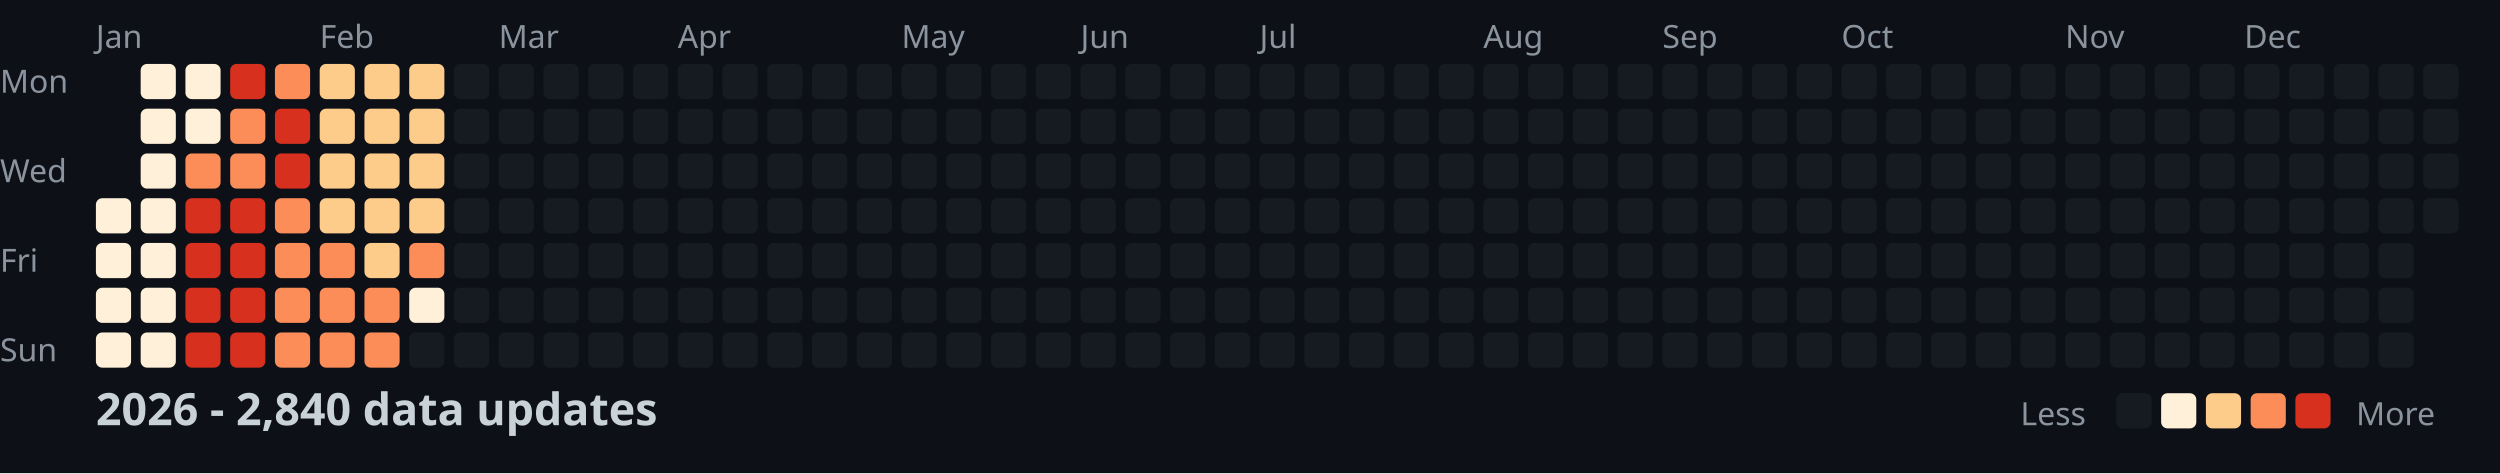
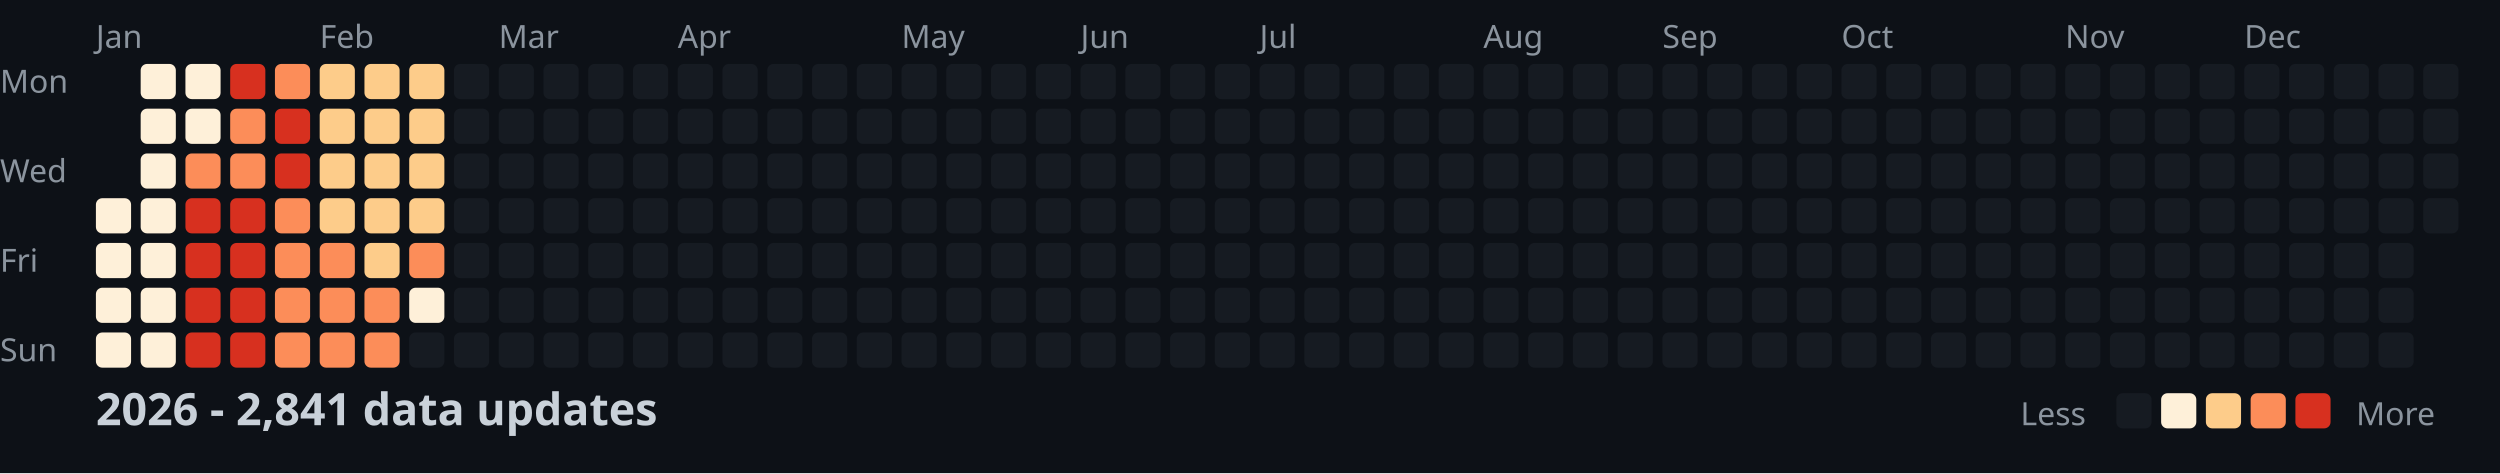
<svg xmlns="http://www.w3.org/2000/svg" width="782" height="148">
  <style>
    .month { font: 10px sans-serif; fill: #8b949e; }
    .day { font: 10px sans-serif; fill: #8b949e; }
    .title { font: bold 14px sans-serif; fill: #c9d1d9; }
    .legend { font: 10px sans-serif; fill: #8b949e; }
  </style>
  <rect width="100%" height="100%" fill="#0d1117" />
  <text x="0" y="29" class="day">Mon</text>
  <text x="0" y="57" class="day">Wed</text>
  <text x="0" y="85" class="day">Fri</text>
  <text x="0" y="113" class="day">Sun</text>
  <text x="30" y="15" class="month">Jan</text>
  <text x="100" y="15" class="month">Feb</text>
  <text x="156" y="15" class="month">Mar</text>
  <text x="212" y="15" class="month">Apr</text>
  <text x="282" y="15" class="month">May</text>
  <text x="338" y="15" class="month">Jun</text>
  <text x="394" y="15" class="month">Jul</text>
  <text x="464" y="15" class="month">Aug</text>
  <text x="520" y="15" class="month">Sep</text>
  <text x="576" y="15" class="month">Oct</text>
  <text x="646" y="15" class="month">Nov</text>
  <text x="702" y="15" class="month">Dec</text>
  <rect x="30" y="62" width="11" height="11" fill="#fef0d9" rx="2" />
  <rect x="30" y="76" width="11" height="11" fill="#fef0d9" rx="2" />
  <rect x="30" y="90" width="11" height="11" fill="#fef0d9" rx="2" />
  <rect x="30" y="104" width="11" height="11" fill="#fef0d9" rx="2" />
  <rect x="44" y="20" width="11" height="11" fill="#fef0d9" rx="2" />
  <rect x="44" y="34" width="11" height="11" fill="#fef0d9" rx="2" />
  <rect x="44" y="48" width="11" height="11" fill="#fef0d9" rx="2" />
  <rect x="44" y="62" width="11" height="11" fill="#fef0d9" rx="2" />
  <rect x="44" y="76" width="11" height="11" fill="#fef0d9" rx="2" />
  <rect x="44" y="90" width="11" height="11" fill="#fef0d9" rx="2" />
  <rect x="44" y="104" width="11" height="11" fill="#fef0d9" rx="2" />
  <rect x="58" y="20" width="11" height="11" fill="#fef0d9" rx="2" />
  <rect x="58" y="34" width="11" height="11" fill="#fef0d9" rx="2" />
  <rect x="58" y="48" width="11" height="11" fill="#fc8d59" rx="2" />
  <rect x="58" y="62" width="11" height="11" fill="#d7301f" rx="2" />
  <rect x="58" y="76" width="11" height="11" fill="#d7301f" rx="2" />
  <rect x="58" y="90" width="11" height="11" fill="#d7301f" rx="2" />
  <rect x="58" y="104" width="11" height="11" fill="#d7301f" rx="2" />
  <rect x="72" y="20" width="11" height="11" fill="#d7301f" rx="2" />
  <rect x="72" y="34" width="11" height="11" fill="#fc8d59" rx="2" />
  <rect x="72" y="48" width="11" height="11" fill="#fc8d59" rx="2" />
  <rect x="72" y="62" width="11" height="11" fill="#d7301f" rx="2" />
  <rect x="72" y="76" width="11" height="11" fill="#d7301f" rx="2" />
  <rect x="72" y="90" width="11" height="11" fill="#d7301f" rx="2" />
  <rect x="72" y="104" width="11" height="11" fill="#d7301f" rx="2" />
  <rect x="86" y="20" width="11" height="11" fill="#fc8d59" rx="2" />
  <rect x="86" y="34" width="11" height="11" fill="#d7301f" rx="2" />
  <rect x="86" y="48" width="11" height="11" fill="#d7301f" rx="2" />
  <rect x="86" y="62" width="11" height="11" fill="#fc8d59" rx="2" />
  <rect x="86" y="76" width="11" height="11" fill="#fc8d59" rx="2" />
  <rect x="86" y="90" width="11" height="11" fill="#fc8d59" rx="2" />
  <rect x="86" y="104" width="11" height="11" fill="#fc8d59" rx="2" />
  <rect x="100" y="20" width="11" height="11" fill="#fdcc8a" rx="2" />
  <rect x="100" y="34" width="11" height="11" fill="#fdcc8a" rx="2" />
  <rect x="100" y="48" width="11" height="11" fill="#fdcc8a" rx="2" />
  <rect x="100" y="62" width="11" height="11" fill="#fdcc8a" rx="2" />
  <rect x="100" y="76" width="11" height="11" fill="#fc8d59" rx="2" />
  <rect x="100" y="90" width="11" height="11" fill="#fc8d59" rx="2" />
  <rect x="100" y="104" width="11" height="11" fill="#fc8d59" rx="2" />
  <rect x="114" y="20" width="11" height="11" fill="#fdcc8a" rx="2" />
  <rect x="114" y="34" width="11" height="11" fill="#fdcc8a" rx="2" />
  <rect x="114" y="48" width="11" height="11" fill="#fdcc8a" rx="2" />
  <rect x="114" y="62" width="11" height="11" fill="#fdcc8a" rx="2" />
  <rect x="114" y="76" width="11" height="11" fill="#fdcc8a" rx="2" />
  <rect x="114" y="90" width="11" height="11" fill="#fc8d59" rx="2" />
  <rect x="114" y="104" width="11" height="11" fill="#fc8d59" rx="2" />
  <rect x="128" y="20" width="11" height="11" fill="#fdcc8a" rx="2" />
  <rect x="128" y="34" width="11" height="11" fill="#fdcc8a" rx="2" />
  <rect x="128" y="48" width="11" height="11" fill="#fdcc8a" rx="2" />
  <rect x="128" y="62" width="11" height="11" fill="#fdcc8a" rx="2" />
  <rect x="128" y="76" width="11" height="11" fill="#fc8d59" rx="2" />
  <rect x="128" y="90" width="11" height="11" fill="#fef0d9" rx="2" />
  <rect x="128" y="104" width="11" height="11" fill="#161b22" rx="2" />
  <rect x="142" y="20" width="11" height="11" fill="#161b22" rx="2" />
  <rect x="142" y="34" width="11" height="11" fill="#161b22" rx="2" />
  <rect x="142" y="48" width="11" height="11" fill="#161b22" rx="2" />
  <rect x="142" y="62" width="11" height="11" fill="#161b22" rx="2" />
  <rect x="142" y="76" width="11" height="11" fill="#161b22" rx="2" />
  <rect x="142" y="90" width="11" height="11" fill="#161b22" rx="2" />
  <rect x="142" y="104" width="11" height="11" fill="#161b22" rx="2" />
  <rect x="156" y="20" width="11" height="11" fill="#161b22" rx="2" />
  <rect x="156" y="34" width="11" height="11" fill="#161b22" rx="2" />
  <rect x="156" y="48" width="11" height="11" fill="#161b22" rx="2" />
  <rect x="156" y="62" width="11" height="11" fill="#161b22" rx="2" />
  <rect x="156" y="76" width="11" height="11" fill="#161b22" rx="2" />
  <rect x="156" y="90" width="11" height="11" fill="#161b22" rx="2" />
  <rect x="156" y="104" width="11" height="11" fill="#161b22" rx="2" />
  <rect x="170" y="20" width="11" height="11" fill="#161b22" rx="2" />
  <rect x="170" y="34" width="11" height="11" fill="#161b22" rx="2" />
  <rect x="170" y="48" width="11" height="11" fill="#161b22" rx="2" />
  <rect x="170" y="62" width="11" height="11" fill="#161b22" rx="2" />
  <rect x="170" y="76" width="11" height="11" fill="#161b22" rx="2" />
  <rect x="170" y="90" width="11" height="11" fill="#161b22" rx="2" />
  <rect x="170" y="104" width="11" height="11" fill="#161b22" rx="2" />
  <rect x="184" y="20" width="11" height="11" fill="#161b22" rx="2" />
  <rect x="184" y="34" width="11" height="11" fill="#161b22" rx="2" />
  <rect x="184" y="48" width="11" height="11" fill="#161b22" rx="2" />
  <rect x="184" y="62" width="11" height="11" fill="#161b22" rx="2" />
  <rect x="184" y="76" width="11" height="11" fill="#161b22" rx="2" />
  <rect x="184" y="90" width="11" height="11" fill="#161b22" rx="2" />
  <rect x="184" y="104" width="11" height="11" fill="#161b22" rx="2" />
  <rect x="198" y="20" width="11" height="11" fill="#161b22" rx="2" />
  <rect x="198" y="34" width="11" height="11" fill="#161b22" rx="2" />
  <rect x="198" y="48" width="11" height="11" fill="#161b22" rx="2" />
  <rect x="198" y="62" width="11" height="11" fill="#161b22" rx="2" />
  <rect x="198" y="76" width="11" height="11" fill="#161b22" rx="2" />
  <rect x="198" y="90" width="11" height="11" fill="#161b22" rx="2" />
  <rect x="198" y="104" width="11" height="11" fill="#161b22" rx="2" />
  <rect x="212" y="20" width="11" height="11" fill="#161b22" rx="2" />
  <rect x="212" y="34" width="11" height="11" fill="#161b22" rx="2" />
  <rect x="212" y="48" width="11" height="11" fill="#161b22" rx="2" />
  <rect x="212" y="62" width="11" height="11" fill="#161b22" rx="2" />
  <rect x="212" y="76" width="11" height="11" fill="#161b22" rx="2" />
  <rect x="212" y="90" width="11" height="11" fill="#161b22" rx="2" />
  <rect x="212" y="104" width="11" height="11" fill="#161b22" rx="2" />
  <rect x="226" y="20" width="11" height="11" fill="#161b22" rx="2" />
  <rect x="226" y="34" width="11" height="11" fill="#161b22" rx="2" />
  <rect x="226" y="48" width="11" height="11" fill="#161b22" rx="2" />
  <rect x="226" y="62" width="11" height="11" fill="#161b22" rx="2" />
  <rect x="226" y="76" width="11" height="11" fill="#161b22" rx="2" />
  <rect x="226" y="90" width="11" height="11" fill="#161b22" rx="2" />
  <rect x="226" y="104" width="11" height="11" fill="#161b22" rx="2" />
  <rect x="240" y="20" width="11" height="11" fill="#161b22" rx="2" />
  <rect x="240" y="34" width="11" height="11" fill="#161b22" rx="2" />
  <rect x="240" y="48" width="11" height="11" fill="#161b22" rx="2" />
  <rect x="240" y="62" width="11" height="11" fill="#161b22" rx="2" />
  <rect x="240" y="76" width="11" height="11" fill="#161b22" rx="2" />
  <rect x="240" y="90" width="11" height="11" fill="#161b22" rx="2" />
  <rect x="240" y="104" width="11" height="11" fill="#161b22" rx="2" />
  <rect x="254" y="20" width="11" height="11" fill="#161b22" rx="2" />
  <rect x="254" y="34" width="11" height="11" fill="#161b22" rx="2" />
  <rect x="254" y="48" width="11" height="11" fill="#161b22" rx="2" />
  <rect x="254" y="62" width="11" height="11" fill="#161b22" rx="2" />
  <rect x="254" y="76" width="11" height="11" fill="#161b22" rx="2" />
  <rect x="254" y="90" width="11" height="11" fill="#161b22" rx="2" />
  <rect x="254" y="104" width="11" height="11" fill="#161b22" rx="2" />
  <rect x="268" y="20" width="11" height="11" fill="#161b22" rx="2" />
  <rect x="268" y="34" width="11" height="11" fill="#161b22" rx="2" />
  <rect x="268" y="48" width="11" height="11" fill="#161b22" rx="2" />
  <rect x="268" y="62" width="11" height="11" fill="#161b22" rx="2" />
  <rect x="268" y="76" width="11" height="11" fill="#161b22" rx="2" />
  <rect x="268" y="90" width="11" height="11" fill="#161b22" rx="2" />
  <rect x="268" y="104" width="11" height="11" fill="#161b22" rx="2" />
  <rect x="282" y="20" width="11" height="11" fill="#161b22" rx="2" />
  <rect x="282" y="34" width="11" height="11" fill="#161b22" rx="2" />
  <rect x="282" y="48" width="11" height="11" fill="#161b22" rx="2" />
  <rect x="282" y="62" width="11" height="11" fill="#161b22" rx="2" />
  <rect x="282" y="76" width="11" height="11" fill="#161b22" rx="2" />
  <rect x="282" y="90" width="11" height="11" fill="#161b22" rx="2" />
  <rect x="282" y="104" width="11" height="11" fill="#161b22" rx="2" />
  <rect x="296" y="20" width="11" height="11" fill="#161b22" rx="2" />
  <rect x="296" y="34" width="11" height="11" fill="#161b22" rx="2" />
  <rect x="296" y="48" width="11" height="11" fill="#161b22" rx="2" />
  <rect x="296" y="62" width="11" height="11" fill="#161b22" rx="2" />
  <rect x="296" y="76" width="11" height="11" fill="#161b22" rx="2" />
  <rect x="296" y="90" width="11" height="11" fill="#161b22" rx="2" />
  <rect x="296" y="104" width="11" height="11" fill="#161b22" rx="2" />
  <rect x="310" y="20" width="11" height="11" fill="#161b22" rx="2" />
  <rect x="310" y="34" width="11" height="11" fill="#161b22" rx="2" />
  <rect x="310" y="48" width="11" height="11" fill="#161b22" rx="2" />
  <rect x="310" y="62" width="11" height="11" fill="#161b22" rx="2" />
  <rect x="310" y="76" width="11" height="11" fill="#161b22" rx="2" />
  <rect x="310" y="90" width="11" height="11" fill="#161b22" rx="2" />
  <rect x="310" y="104" width="11" height="11" fill="#161b22" rx="2" />
  <rect x="324" y="20" width="11" height="11" fill="#161b22" rx="2" />
  <rect x="324" y="34" width="11" height="11" fill="#161b22" rx="2" />
  <rect x="324" y="48" width="11" height="11" fill="#161b22" rx="2" />
  <rect x="324" y="62" width="11" height="11" fill="#161b22" rx="2" />
  <rect x="324" y="76" width="11" height="11" fill="#161b22" rx="2" />
  <rect x="324" y="90" width="11" height="11" fill="#161b22" rx="2" />
  <rect x="324" y="104" width="11" height="11" fill="#161b22" rx="2" />
  <rect x="338" y="20" width="11" height="11" fill="#161b22" rx="2" />
  <rect x="338" y="34" width="11" height="11" fill="#161b22" rx="2" />
  <rect x="338" y="48" width="11" height="11" fill="#161b22" rx="2" />
  <rect x="338" y="62" width="11" height="11" fill="#161b22" rx="2" />
  <rect x="338" y="76" width="11" height="11" fill="#161b22" rx="2" />
  <rect x="338" y="90" width="11" height="11" fill="#161b22" rx="2" />
  <rect x="338" y="104" width="11" height="11" fill="#161b22" rx="2" />
  <rect x="352" y="20" width="11" height="11" fill="#161b22" rx="2" />
  <rect x="352" y="34" width="11" height="11" fill="#161b22" rx="2" />
  <rect x="352" y="48" width="11" height="11" fill="#161b22" rx="2" />
  <rect x="352" y="62" width="11" height="11" fill="#161b22" rx="2" />
  <rect x="352" y="76" width="11" height="11" fill="#161b22" rx="2" />
  <rect x="352" y="90" width="11" height="11" fill="#161b22" rx="2" />
  <rect x="352" y="104" width="11" height="11" fill="#161b22" rx="2" />
  <rect x="366" y="20" width="11" height="11" fill="#161b22" rx="2" />
  <rect x="366" y="34" width="11" height="11" fill="#161b22" rx="2" />
  <rect x="366" y="48" width="11" height="11" fill="#161b22" rx="2" />
  <rect x="366" y="62" width="11" height="11" fill="#161b22" rx="2" />
  <rect x="366" y="76" width="11" height="11" fill="#161b22" rx="2" />
  <rect x="366" y="90" width="11" height="11" fill="#161b22" rx="2" />
  <rect x="366" y="104" width="11" height="11" fill="#161b22" rx="2" />
  <rect x="380" y="20" width="11" height="11" fill="#161b22" rx="2" />
  <rect x="380" y="34" width="11" height="11" fill="#161b22" rx="2" />
  <rect x="380" y="48" width="11" height="11" fill="#161b22" rx="2" />
  <rect x="380" y="62" width="11" height="11" fill="#161b22" rx="2" />
  <rect x="380" y="76" width="11" height="11" fill="#161b22" rx="2" />
  <rect x="380" y="90" width="11" height="11" fill="#161b22" rx="2" />
  <rect x="380" y="104" width="11" height="11" fill="#161b22" rx="2" />
  <rect x="394" y="20" width="11" height="11" fill="#161b22" rx="2" />
  <rect x="394" y="34" width="11" height="11" fill="#161b22" rx="2" />
  <rect x="394" y="48" width="11" height="11" fill="#161b22" rx="2" />
  <rect x="394" y="62" width="11" height="11" fill="#161b22" rx="2" />
  <rect x="394" y="76" width="11" height="11" fill="#161b22" rx="2" />
  <rect x="394" y="90" width="11" height="11" fill="#161b22" rx="2" />
  <rect x="394" y="104" width="11" height="11" fill="#161b22" rx="2" />
  <rect x="408" y="20" width="11" height="11" fill="#161b22" rx="2" />
  <rect x="408" y="34" width="11" height="11" fill="#161b22" rx="2" />
  <rect x="408" y="48" width="11" height="11" fill="#161b22" rx="2" />
  <rect x="408" y="62" width="11" height="11" fill="#161b22" rx="2" />
  <rect x="408" y="76" width="11" height="11" fill="#161b22" rx="2" />
  <rect x="408" y="90" width="11" height="11" fill="#161b22" rx="2" />
  <rect x="408" y="104" width="11" height="11" fill="#161b22" rx="2" />
  <rect x="422" y="20" width="11" height="11" fill="#161b22" rx="2" />
  <rect x="422" y="34" width="11" height="11" fill="#161b22" rx="2" />
  <rect x="422" y="48" width="11" height="11" fill="#161b22" rx="2" />
  <rect x="422" y="62" width="11" height="11" fill="#161b22" rx="2" />
  <rect x="422" y="76" width="11" height="11" fill="#161b22" rx="2" />
  <rect x="422" y="90" width="11" height="11" fill="#161b22" rx="2" />
  <rect x="422" y="104" width="11" height="11" fill="#161b22" rx="2" />
  <rect x="436" y="20" width="11" height="11" fill="#161b22" rx="2" />
  <rect x="436" y="34" width="11" height="11" fill="#161b22" rx="2" />
  <rect x="436" y="48" width="11" height="11" fill="#161b22" rx="2" />
  <rect x="436" y="62" width="11" height="11" fill="#161b22" rx="2" />
  <rect x="436" y="76" width="11" height="11" fill="#161b22" rx="2" />
  <rect x="436" y="90" width="11" height="11" fill="#161b22" rx="2" />
  <rect x="436" y="104" width="11" height="11" fill="#161b22" rx="2" />
  <rect x="450" y="20" width="11" height="11" fill="#161b22" rx="2" />
  <rect x="450" y="34" width="11" height="11" fill="#161b22" rx="2" />
  <rect x="450" y="48" width="11" height="11" fill="#161b22" rx="2" />
  <rect x="450" y="62" width="11" height="11" fill="#161b22" rx="2" />
  <rect x="450" y="76" width="11" height="11" fill="#161b22" rx="2" />
  <rect x="450" y="90" width="11" height="11" fill="#161b22" rx="2" />
  <rect x="450" y="104" width="11" height="11" fill="#161b22" rx="2" />
  <rect x="464" y="20" width="11" height="11" fill="#161b22" rx="2" />
  <rect x="464" y="34" width="11" height="11" fill="#161b22" rx="2" />
  <rect x="464" y="48" width="11" height="11" fill="#161b22" rx="2" />
  <rect x="464" y="62" width="11" height="11" fill="#161b22" rx="2" />
  <rect x="464" y="76" width="11" height="11" fill="#161b22" rx="2" />
  <rect x="464" y="90" width="11" height="11" fill="#161b22" rx="2" />
  <rect x="464" y="104" width="11" height="11" fill="#161b22" rx="2" />
  <rect x="478" y="20" width="11" height="11" fill="#161b22" rx="2" />
  <rect x="478" y="34" width="11" height="11" fill="#161b22" rx="2" />
  <rect x="478" y="48" width="11" height="11" fill="#161b22" rx="2" />
  <rect x="478" y="62" width="11" height="11" fill="#161b22" rx="2" />
  <rect x="478" y="76" width="11" height="11" fill="#161b22" rx="2" />
  <rect x="478" y="90" width="11" height="11" fill="#161b22" rx="2" />
  <rect x="478" y="104" width="11" height="11" fill="#161b22" rx="2" />
  <rect x="492" y="20" width="11" height="11" fill="#161b22" rx="2" />
  <rect x="492" y="34" width="11" height="11" fill="#161b22" rx="2" />
  <rect x="492" y="48" width="11" height="11" fill="#161b22" rx="2" />
  <rect x="492" y="62" width="11" height="11" fill="#161b22" rx="2" />
  <rect x="492" y="76" width="11" height="11" fill="#161b22" rx="2" />
  <rect x="492" y="90" width="11" height="11" fill="#161b22" rx="2" />
  <rect x="492" y="104" width="11" height="11" fill="#161b22" rx="2" />
  <rect x="506" y="20" width="11" height="11" fill="#161b22" rx="2" />
  <rect x="506" y="34" width="11" height="11" fill="#161b22" rx="2" />
  <rect x="506" y="48" width="11" height="11" fill="#161b22" rx="2" />
  <rect x="506" y="62" width="11" height="11" fill="#161b22" rx="2" />
  <rect x="506" y="76" width="11" height="11" fill="#161b22" rx="2" />
  <rect x="506" y="90" width="11" height="11" fill="#161b22" rx="2" />
  <rect x="506" y="104" width="11" height="11" fill="#161b22" rx="2" />
  <rect x="520" y="20" width="11" height="11" fill="#161b22" rx="2" />
  <rect x="520" y="34" width="11" height="11" fill="#161b22" rx="2" />
  <rect x="520" y="48" width="11" height="11" fill="#161b22" rx="2" />
  <rect x="520" y="62" width="11" height="11" fill="#161b22" rx="2" />
  <rect x="520" y="76" width="11" height="11" fill="#161b22" rx="2" />
  <rect x="520" y="90" width="11" height="11" fill="#161b22" rx="2" />
  <rect x="520" y="104" width="11" height="11" fill="#161b22" rx="2" />
  <rect x="534" y="20" width="11" height="11" fill="#161b22" rx="2" />
  <rect x="534" y="34" width="11" height="11" fill="#161b22" rx="2" />
  <rect x="534" y="48" width="11" height="11" fill="#161b22" rx="2" />
  <rect x="534" y="62" width="11" height="11" fill="#161b22" rx="2" />
  <rect x="534" y="76" width="11" height="11" fill="#161b22" rx="2" />
  <rect x="534" y="90" width="11" height="11" fill="#161b22" rx="2" />
  <rect x="534" y="104" width="11" height="11" fill="#161b22" rx="2" />
  <rect x="548" y="20" width="11" height="11" fill="#161b22" rx="2" />
  <rect x="548" y="34" width="11" height="11" fill="#161b22" rx="2" />
  <rect x="548" y="48" width="11" height="11" fill="#161b22" rx="2" />
  <rect x="548" y="62" width="11" height="11" fill="#161b22" rx="2" />
  <rect x="548" y="76" width="11" height="11" fill="#161b22" rx="2" />
  <rect x="548" y="90" width="11" height="11" fill="#161b22" rx="2" />
  <rect x="548" y="104" width="11" height="11" fill="#161b22" rx="2" />
  <rect x="562" y="20" width="11" height="11" fill="#161b22" rx="2" />
  <rect x="562" y="34" width="11" height="11" fill="#161b22" rx="2" />
  <rect x="562" y="48" width="11" height="11" fill="#161b22" rx="2" />
  <rect x="562" y="62" width="11" height="11" fill="#161b22" rx="2" />
  <rect x="562" y="76" width="11" height="11" fill="#161b22" rx="2" />
  <rect x="562" y="90" width="11" height="11" fill="#161b22" rx="2" />
  <rect x="562" y="104" width="11" height="11" fill="#161b22" rx="2" />
  <rect x="576" y="20" width="11" height="11" fill="#161b22" rx="2" />
  <rect x="576" y="34" width="11" height="11" fill="#161b22" rx="2" />
  <rect x="576" y="48" width="11" height="11" fill="#161b22" rx="2" />
  <rect x="576" y="62" width="11" height="11" fill="#161b22" rx="2" />
  <rect x="576" y="76" width="11" height="11" fill="#161b22" rx="2" />
  <rect x="576" y="90" width="11" height="11" fill="#161b22" rx="2" />
  <rect x="576" y="104" width="11" height="11" fill="#161b22" rx="2" />
  <rect x="590" y="20" width="11" height="11" fill="#161b22" rx="2" />
  <rect x="590" y="34" width="11" height="11" fill="#161b22" rx="2" />
  <rect x="590" y="48" width="11" height="11" fill="#161b22" rx="2" />
  <rect x="590" y="62" width="11" height="11" fill="#161b22" rx="2" />
  <rect x="590" y="76" width="11" height="11" fill="#161b22" rx="2" />
  <rect x="590" y="90" width="11" height="11" fill="#161b22" rx="2" />
  <rect x="590" y="104" width="11" height="11" fill="#161b22" rx="2" />
  <rect x="604" y="20" width="11" height="11" fill="#161b22" rx="2" />
  <rect x="604" y="34" width="11" height="11" fill="#161b22" rx="2" />
  <rect x="604" y="48" width="11" height="11" fill="#161b22" rx="2" />
  <rect x="604" y="62" width="11" height="11" fill="#161b22" rx="2" />
  <rect x="604" y="76" width="11" height="11" fill="#161b22" rx="2" />
  <rect x="604" y="90" width="11" height="11" fill="#161b22" rx="2" />
  <rect x="604" y="104" width="11" height="11" fill="#161b22" rx="2" />
  <rect x="618" y="20" width="11" height="11" fill="#161b22" rx="2" />
  <rect x="618" y="34" width="11" height="11" fill="#161b22" rx="2" />
  <rect x="618" y="48" width="11" height="11" fill="#161b22" rx="2" />
  <rect x="618" y="62" width="11" height="11" fill="#161b22" rx="2" />
  <rect x="618" y="76" width="11" height="11" fill="#161b22" rx="2" />
  <rect x="618" y="90" width="11" height="11" fill="#161b22" rx="2" />
  <rect x="618" y="104" width="11" height="11" fill="#161b22" rx="2" />
  <rect x="632" y="20" width="11" height="11" fill="#161b22" rx="2" />
  <rect x="632" y="34" width="11" height="11" fill="#161b22" rx="2" />
  <rect x="632" y="48" width="11" height="11" fill="#161b22" rx="2" />
  <rect x="632" y="62" width="11" height="11" fill="#161b22" rx="2" />
  <rect x="632" y="76" width="11" height="11" fill="#161b22" rx="2" />
  <rect x="632" y="90" width="11" height="11" fill="#161b22" rx="2" />
  <rect x="632" y="104" width="11" height="11" fill="#161b22" rx="2" />
  <rect x="646" y="20" width="11" height="11" fill="#161b22" rx="2" />
  <rect x="646" y="34" width="11" height="11" fill="#161b22" rx="2" />
  <rect x="646" y="48" width="11" height="11" fill="#161b22" rx="2" />
  <rect x="646" y="62" width="11" height="11" fill="#161b22" rx="2" />
  <rect x="646" y="76" width="11" height="11" fill="#161b22" rx="2" />
  <rect x="646" y="90" width="11" height="11" fill="#161b22" rx="2" />
  <rect x="646" y="104" width="11" height="11" fill="#161b22" rx="2" />
  <rect x="660" y="20" width="11" height="11" fill="#161b22" rx="2" />
  <rect x="660" y="34" width="11" height="11" fill="#161b22" rx="2" />
  <rect x="660" y="48" width="11" height="11" fill="#161b22" rx="2" />
  <rect x="660" y="62" width="11" height="11" fill="#161b22" rx="2" />
  <rect x="660" y="76" width="11" height="11" fill="#161b22" rx="2" />
  <rect x="660" y="90" width="11" height="11" fill="#161b22" rx="2" />
  <rect x="660" y="104" width="11" height="11" fill="#161b22" rx="2" />
  <rect x="674" y="20" width="11" height="11" fill="#161b22" rx="2" />
  <rect x="674" y="34" width="11" height="11" fill="#161b22" rx="2" />
  <rect x="674" y="48" width="11" height="11" fill="#161b22" rx="2" />
  <rect x="674" y="62" width="11" height="11" fill="#161b22" rx="2" />
  <rect x="674" y="76" width="11" height="11" fill="#161b22" rx="2" />
  <rect x="674" y="90" width="11" height="11" fill="#161b22" rx="2" />
  <rect x="674" y="104" width="11" height="11" fill="#161b22" rx="2" />
  <rect x="688" y="20" width="11" height="11" fill="#161b22" rx="2" />
  <rect x="688" y="34" width="11" height="11" fill="#161b22" rx="2" />
  <rect x="688" y="48" width="11" height="11" fill="#161b22" rx="2" />
  <rect x="688" y="62" width="11" height="11" fill="#161b22" rx="2" />
  <rect x="688" y="76" width="11" height="11" fill="#161b22" rx="2" />
  <rect x="688" y="90" width="11" height="11" fill="#161b22" rx="2" />
  <rect x="688" y="104" width="11" height="11" fill="#161b22" rx="2" />
  <rect x="702" y="20" width="11" height="11" fill="#161b22" rx="2" />
  <rect x="702" y="34" width="11" height="11" fill="#161b22" rx="2" />
  <rect x="702" y="48" width="11" height="11" fill="#161b22" rx="2" />
  <rect x="702" y="62" width="11" height="11" fill="#161b22" rx="2" />
  <rect x="702" y="76" width="11" height="11" fill="#161b22" rx="2" />
  <rect x="702" y="90" width="11" height="11" fill="#161b22" rx="2" />
  <rect x="702" y="104" width="11" height="11" fill="#161b22" rx="2" />
  <rect x="716" y="20" width="11" height="11" fill="#161b22" rx="2" />
  <rect x="716" y="34" width="11" height="11" fill="#161b22" rx="2" />
  <rect x="716" y="48" width="11" height="11" fill="#161b22" rx="2" />
  <rect x="716" y="62" width="11" height="11" fill="#161b22" rx="2" />
  <rect x="716" y="76" width="11" height="11" fill="#161b22" rx="2" />
  <rect x="716" y="90" width="11" height="11" fill="#161b22" rx="2" />
  <rect x="716" y="104" width="11" height="11" fill="#161b22" rx="2" />
  <rect x="730" y="20" width="11" height="11" fill="#161b22" rx="2" />
  <rect x="730" y="34" width="11" height="11" fill="#161b22" rx="2" />
  <rect x="730" y="48" width="11" height="11" fill="#161b22" rx="2" />
  <rect x="730" y="62" width="11" height="11" fill="#161b22" rx="2" />
  <rect x="730" y="76" width="11" height="11" fill="#161b22" rx="2" />
  <rect x="730" y="90" width="11" height="11" fill="#161b22" rx="2" />
  <rect x="730" y="104" width="11" height="11" fill="#161b22" rx="2" />
  <rect x="744" y="20" width="11" height="11" fill="#161b22" rx="2" />
  <rect x="744" y="34" width="11" height="11" fill="#161b22" rx="2" />
  <rect x="744" y="48" width="11" height="11" fill="#161b22" rx="2" />
  <rect x="744" y="62" width="11" height="11" fill="#161b22" rx="2" />
  <rect x="744" y="76" width="11" height="11" fill="#161b22" rx="2" />
  <rect x="744" y="90" width="11" height="11" fill="#161b22" rx="2" />
  <rect x="744" y="104" width="11" height="11" fill="#161b22" rx="2" />
  <rect x="758" y="20" width="11" height="11" fill="#161b22" rx="2" />
  <rect x="758" y="34" width="11" height="11" fill="#161b22" rx="2" />
  <rect x="758" y="48" width="11" height="11" fill="#161b22" rx="2" />
  <rect x="758" y="62" width="11" height="11" fill="#161b22" rx="2" />
-   <text x="30" y="133" class="title">2026 - 2,840 data updates</text>
+   <text x="30" y="133" class="title">2026 - 2,841 data updates</text>
  <text x="632" y="133" class="legend">Less</text>
  <rect x="662" y="123" width="11" height="11" fill="#161b22" rx="2" />
  <rect x="676" y="123" width="11" height="11" fill="#fef0d9" rx="2" />
  <rect x="690" y="123" width="11" height="11" fill="#fdcc8a" rx="2" />
  <rect x="704" y="123" width="11" height="11" fill="#fc8d59" rx="2" />
  <rect x="718" y="123" width="11" height="11" fill="#d7301f" rx="2" />
  <text x="737" y="133" class="legend">More</text>
</svg>
